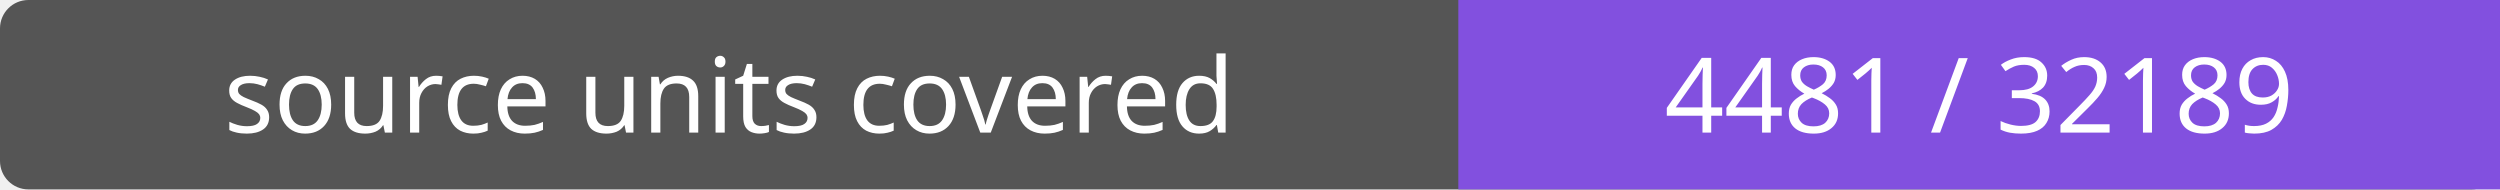
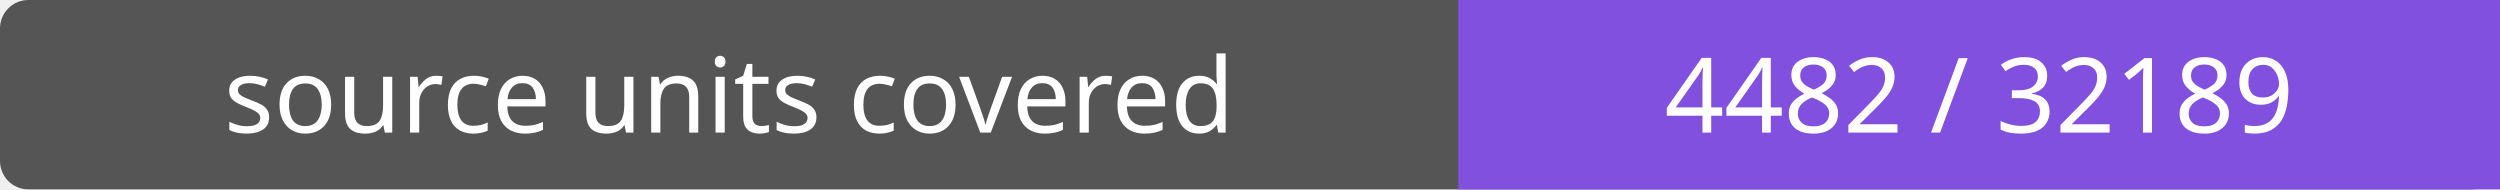
- <svg xmlns="http://www.w3.org/2000/svg" width="264" height="20" role="img" aria-label="source units covered: 4481 / 32189">
+ <svg xmlns="http://www.w3.org/2000/svg" width="264" height="20" role="img" aria-label="source units covered: 4482 / 32189">
  <rect width="264" height="20" rx="3" fill="#555" />
  <path fill="#8250df" d="M154 0h110v20H154z" />
  <g fill="#fff" text-anchor="middle" font-family="Verdana,sans-serif" font-size="11">
    <text x="77.0" y="14">source units covered</text>
-     <text x="209.0" y="14">4481 / 32189</text>
+     <text x="209.0" y="14">4482 / 32189</text>
  </g>
</svg>
